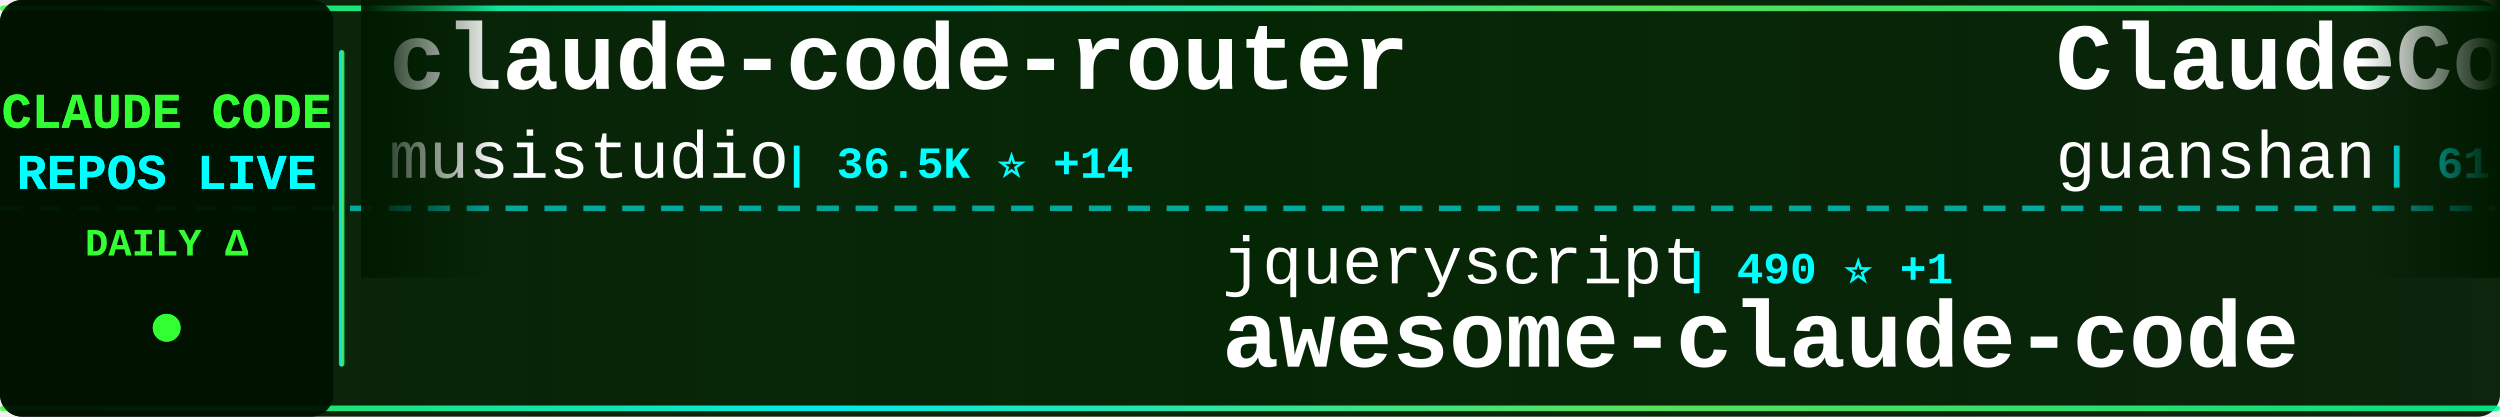
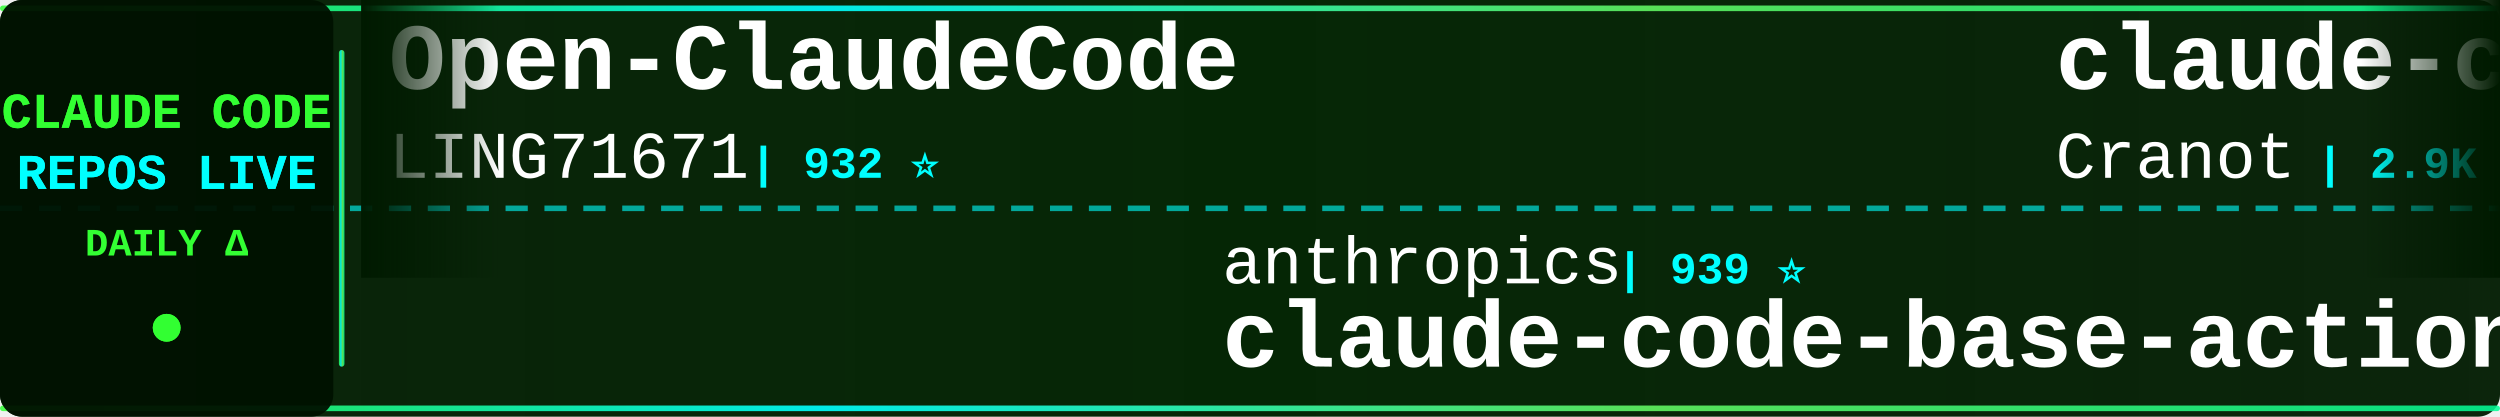
<svg xmlns="http://www.w3.org/2000/svg" width="900" height="150">
  <defs>
    <linearGradient id="tickerBg" x1="0%" y1="0%" x2="100%" y2="0%">
      <stop offset="0%" style="stop-color:#001a00;stop-opacity:0.95" />
      <stop offset="50%" style="stop-color:#002200;stop-opacity:0.98" />
      <stop offset="100%" style="stop-color:#001a00;stop-opacity:0.95" />
    </linearGradient>
    <linearGradient id="borderGrad" x1="0%" y1="0%" x2="100%" y2="0%">
      <stop offset="0%" style="stop-color:#33ff33;stop-opacity:0.85">
        <animate attributeName="stop-opacity" values="0.85;1;0.85" dur="2s" repeatCount="indefinite" />
      </stop>
      <stop offset="33%" style="stop-color:#00ffff;stop-opacity:0.9">
        <animate attributeName="stop-opacity" values="0.9;1;0.9" dur="2.2s" repeatCount="indefinite" />
      </stop>
      <stop offset="66%" style="stop-color:#66ff66;stop-opacity:0.85">
        <animate attributeName="stop-opacity" values="0.85;1;0.85" dur="1.8s" repeatCount="indefinite" />
      </stop>
      <stop offset="100%" style="stop-color:#00ff99;stop-opacity:0.85">
        <animate attributeName="stop-opacity" values="0.85;1;0.85" dur="2s" repeatCount="indefinite" />
      </stop>
    </linearGradient>
    <filter id="textGlow">
      <feGaussianBlur stdDeviation="0.1" result="coloredBlur" />
      <feMerge>
        <feMergeNode in="coloredBlur" />
        <feMergeNode in="SourceGraphic" />
      </feMerge>
    </filter>
    <filter id="metricGlow">
      <feGaussianBlur stdDeviation="0.2" result="coloredBlur" />
      <feMerge>
        <feMergeNode in="coloredBlur" />
        <feMergeNode in="SourceGraphic" />
      </feMerge>
    </filter>
    <linearGradient id="leftFade" x1="0%" y1="0%" x2="100%" y2="0%">
      <stop offset="0%" style="stop-color:#001a00;stop-opacity:1" />
      <stop offset="100%" style="stop-color:#001a00;stop-opacity:0" />
    </linearGradient>
    <linearGradient id="rightFade" x1="0%" y1="0%" x2="100%" y2="0%">
      <stop offset="0%" style="stop-color:#001a00;stop-opacity:0" />
      <stop offset="100%" style="stop-color:#001a00;stop-opacity:1" />
    </linearGradient>
  </defs>
  <rect width="900" height="150" fill="url(#tickerBg)" rx="8" />
  <rect x="0" y="2" width="900" height="2" fill="url(#borderGrad)" rx="1" />
  <rect x="0" y="146" width="900" height="2" fill="url(#borderGrad)" rx="1" />
  <line x1="0" y1="75" x2="900" y2="75" stroke="#00ffff" stroke-width="2" stroke-dasharray="8 6" opacity="0.6" />
  <rect x="0" y="0" width="120" height="150" fill="#001100" opacity="0.95" rx="8" />
  <text x="60" y="46" font-family="'Courier New', monospace" font-size="18" font-weight="bold" fill="#33ff33" text-anchor="middle" filter="url(#textGlow)">
    CLAUDE CODE
  </text>
  <text x="60" y="68" font-family="'Courier New', monospace" font-size="18" font-weight="bold" fill="#00ffff" text-anchor="middle" filter="url(#textGlow)">
    REPOS LIVE
  </text>
  <text x="60" y="92" font-family="'Courier New', monospace" font-size="14" font-weight="bold" fill="#33ff33" text-anchor="middle">
    DAILY Δ
  </text>
  <circle cx="60" cy="118" r="5" fill="#33ff33" filter="url(#metricGlow)">
    <animate attributeName="r" values="4;6;4" dur="1.5s" repeatCount="indefinite" />
    <animate attributeName="opacity" values="0.6;1;0.6" dur="1.5s" repeatCount="indefinite" />
  </circle>
  <rect x="122" y="18" width="2" height="114" fill="url(#borderGrad)" rx="1" />
  <clipPath id="tickerClip">
    <rect x="130" y="0" width="770" height="150" />
  </clipPath>
  <g clip-path="url(#tickerClip)">
    <g id="tickerItems">
      <animateTransform attributeName="transform" attributeType="XML" type="translate" from="0 0" to="-3000 0" dur="54s" repeatCount="indefinite" />
      <g transform="translate(0, 0)">
-         <text x="140" y="32" font-family="'Courier New', monospace" font-size="34" font-weight="bold" fill="#ffffff">claude-code-router</text>
-         <text x="140" y="64" font-family="'Courier New', monospace" font-size="24" font-weight="normal" fill="#ffffff" opacity="1.0">musistudio</text>
-         <text x="282" y="64" font-family="'Courier New', monospace" font-size="16" font-weight="bold" fill="#00ffff"> | 36.5K ⭐ +14</text>
+         <text x="140" y="32" font-family="'Courier New', monospace" font-size="34" font-weight="bold" fill="#ffffff">Open-ClaudeCode</text>
+         <text x="140" y="64" font-family="'Courier New', monospace" font-size="24" font-weight="normal" fill="#ffffff" opacity="1.0">LING71671</text>
+         <text x="270" y="64" font-family="'Courier New', monospace" font-size="16" font-weight="bold" fill="#00ffff"> | 932 ⭐</text>
      </g>
      <g transform="translate(300, 0)">
-         <text x="140" y="102" font-family="'Courier New', monospace" font-size="24" font-weight="normal" fill="#ffffff" opacity="1.0">jqueryscript</text>
-         <text x="306" y="102" font-family="'Courier New', monospace" font-size="16" font-weight="bold" fill="#00ffff"> | 490 ⭐ +1</text>
-         <text x="140" y="132" font-family="'Courier New', monospace" font-size="34" font-weight="bold" fill="#ffffff">awesome-claude-code</text>
+         <text x="140" y="102" font-family="'Courier New', monospace" font-size="24" font-weight="normal" fill="#ffffff" opacity="1.0">anthropics</text>
+         <text x="282" y="102" font-family="'Courier New', monospace" font-size="16" font-weight="bold" fill="#00ffff"> | 939 ⭐</text>
+         <text x="140" y="132" font-family="'Courier New', monospace" font-size="34" font-weight="bold" fill="#ffffff">claude-code-base-action</text>
      </g>
      <g transform="translate(600, 0)">
-         <text x="140" y="32" font-family="'Courier New', monospace" font-size="34" font-weight="bold" fill="#ffffff">ClaudeCode</text>
-         <text x="140" y="64" font-family="'Courier New', monospace" font-size="24" font-weight="normal" fill="#ffffff" opacity="1.0">guanshan</text>
-         <text x="258" y="64" font-family="'Courier New', monospace" font-size="16" font-weight="bold" fill="#00ffff"> | 61 ⭐</text>
+         <text x="140" y="32" font-family="'Courier New', monospace" font-size="34" font-weight="bold" fill="#ffffff">claude-code-guide</text>
+         <text x="140" y="64" font-family="'Courier New', monospace" font-size="24" font-weight="normal" fill="#ffffff" opacity="1.0">Cranot</text>
+         <text x="234" y="64" font-family="'Courier New', monospace" font-size="16" font-weight="bold" fill="#00ffff"> | 2.9K ⭐</text>
      </g>
      <g transform="translate(900, 0)">
-         <text x="140" y="102" font-family="'Courier New', monospace" font-size="24" font-weight="normal" fill="#ffffff" opacity="1.0">Maciek-roboblog</text>
-         <text x="342" y="102" font-family="'Courier New', monospace" font-size="16" font-weight="bold" fill="#00ffff"> | 8.6K ⭐ +3</text>
-         <text x="140" y="132" font-family="'Courier New', monospace" font-size="34" font-weight="bold" fill="#ffffff">Claude-Code-Usage-Monito...</text>
+         <text x="140" y="102" font-family="'Courier New', monospace" font-size="24" font-weight="normal" fill="#ffffff" opacity="1.0">xu-xiang</text>
+         <text x="258" y="102" font-family="'Courier New', monospace" font-size="16" font-weight="bold" fill="#00ffff"> | 1.8K ⭐ +2</text>
+         <text x="140" y="132" font-family="'Courier New', monospace" font-size="34" font-weight="bold" fill="#ffffff">everything-claude-code-z...</text>
      </g>
      <g transform="translate(1200, 0)">
-         <text x="140" y="32" font-family="'Courier New', monospace" font-size="34" font-weight="bold" fill="#ffffff">awesome-claude-code-suba...</text>
-         <text x="140" y="64" font-family="'Courier New', monospace" font-size="24" font-weight="normal" fill="#ffffff" opacity="1.0">VoltAgent</text>
-         <text x="270" y="64" font-family="'Courier New', monospace" font-size="16" font-weight="bold" fill="#00ffff"> | 24.1K ⭐ +9</text>
+         <text x="140" y="32" font-family="'Courier New', monospace" font-size="34" font-weight="bold" fill="#ffffff">claude-code-from-source</text>
+         <text x="140" y="64" font-family="'Courier New', monospace" font-size="24" font-weight="normal" fill="#ffffff" opacity="1.0">alejandrobalderas</text>
+         <text x="366" y="64" font-family="'Courier New', monospace" font-size="16" font-weight="bold" fill="#00ffff"> | 2.7K ⭐</text>
      </g>
      <g transform="translate(1500, 0)">
-         <text x="140" y="102" font-family="'Courier New', monospace" font-size="24" font-weight="normal" fill="#ffffff" opacity="1.0">affaan-m</text>
-         <text x="258" y="102" font-family="'Courier New', monospace" font-size="16" font-weight="bold" fill="#00ffff"> | 238.3K ⭐ +116</text>
-         <text x="140" y="132" font-family="'Courier New', monospace" font-size="34" font-weight="bold" fill="#ffffff">ECC</text>
+         <text x="140" y="102" font-family="'Courier New', monospace" font-size="24" font-weight="normal" fill="#ffffff" opacity="1.0">JrCx7scC</text>
+         <text x="258" y="102" font-family="'Courier New', monospace" font-size="16" font-weight="bold" fill="#00ffff"> | 373 ⭐</text>
+         <text x="140" y="132" font-family="'Courier New', monospace" font-size="34" font-weight="bold" fill="#ffffff">claude-code-source</text>
      </g>
      <g transform="translate(1800, 0)">
-         <text x="140" y="32" font-family="'Courier New', monospace" font-size="34" font-weight="bold" fill="#ffffff">Claude-code</text>
-         <text x="140" y="64" font-family="'Courier New', monospace" font-size="24" font-weight="normal" fill="#ffffff" opacity="1.0">fazxes</text>
-         <text x="234" y="64" font-family="'Courier New', monospace" font-size="16" font-weight="bold" fill="#00ffff"> | 230 ⭐</text>
+         <text x="140" y="32" font-family="'Courier New', monospace" font-size="34" font-weight="bold" fill="#ffffff">how-claude-code-works</text>
+         <text x="140" y="64" font-family="'Courier New', monospace" font-size="24" font-weight="normal" fill="#ffffff" opacity="1.0">Windy3f3f3f3f</text>
+         <text x="318" y="64" font-family="'Courier New', monospace" font-size="16" font-weight="bold" fill="#00ffff"> | 3.4K ⭐ +3</text>
      </g>
      <g transform="translate(2100, 0)">
-         <text x="140" y="102" font-family="'Courier New', monospace" font-size="24" font-weight="normal" fill="#ffffff" opacity="1.0">KPR111</text>
-         <text x="234" y="102" font-family="'Courier New', monospace" font-size="16" font-weight="bold" fill="#00ffff"> | 18 ⭐</text>
-         <text x="140" y="132" font-family="'Courier New', monospace" font-size="34" font-weight="bold" fill="#ffffff">Claude-Code</text>
+         <text x="140" y="102" font-family="'Courier New', monospace" font-size="24" font-weight="normal" fill="#ffffff" opacity="1.0">RichardAtCT</text>
+         <text x="294" y="102" font-family="'Courier New', monospace" font-size="16" font-weight="bold" fill="#00ffff"> | 2.7K ⭐</text>
+         <text x="140" y="132" font-family="'Courier New', monospace" font-size="34" font-weight="bold" fill="#ffffff">claude-code-telegram</text>
      </g>
      <g transform="translate(2400, 0)">
-         <text x="140" y="32" font-family="'Courier New', monospace" font-size="34" font-weight="bold" fill="#ffffff">claude_codex_bridge</text>
-         <text x="140" y="64" font-family="'Courier New', monospace" font-size="24" font-weight="normal" fill="#ffffff" opacity="1.0">SeemSeam</text>
-         <text x="258" y="64" font-family="'Courier New', monospace" font-size="16" font-weight="bold" fill="#00ffff"> | 3.4K ⭐ +1</text>
+         <text x="140" y="32" font-family="'Courier New', monospace" font-size="34" font-weight="bold" fill="#ffffff">claude-code-harness</text>
+         <text x="140" y="64" font-family="'Courier New', monospace" font-size="24" font-weight="normal" fill="#ffffff" opacity="1.0">Chachamaru127</text>
+         <text x="318" y="64" font-family="'Courier New', monospace" font-size="16" font-weight="bold" fill="#00ffff"> | 3.0K ⭐</text>
      </g>
      <g transform="translate(2700, 0)">
-         <text x="140" y="102" font-family="'Courier New', monospace" font-size="24" font-weight="normal" fill="#ffffff" opacity="1.0">lintsinghua</text>
-         <text x="294" y="102" font-family="'Courier New', monospace" font-size="16" font-weight="bold" fill="#00ffff"> | 4.1K ⭐</text>
-         <text x="140" y="132" font-family="'Courier New', monospace" font-size="34" font-weight="bold" fill="#ffffff">claude-code-book</text>
+         <text x="140" y="102" font-family="'Courier New', monospace" font-size="24" font-weight="normal" fill="#ffffff" opacity="1.0">ghuntley</text>
+         <text x="258" y="102" font-family="'Courier New', monospace" font-size="16" font-weight="bold" fill="#00ffff"> | 987 ⭐</text>
+         <text x="140" y="132" font-family="'Courier New', monospace" font-size="34" font-weight="bold" fill="#ffffff">claude-code-source-code-...</text>
      </g>
      <g transform="translate(3000, 0)">
-         <text x="140" y="32" font-family="'Courier New', monospace" font-size="34" font-weight="bold" fill="#ffffff">claude-code-router</text>
-         <text x="140" y="64" font-family="'Courier New', monospace" font-size="24" font-weight="normal" fill="#ffffff" opacity="1.0">musistudio</text>
-         <text x="282" y="64" font-family="'Courier New', monospace" font-size="16" font-weight="bold" fill="#00ffff"> | 36.5K ⭐ +14</text>
+         <text x="140" y="32" font-family="'Courier New', monospace" font-size="34" font-weight="bold" fill="#ffffff">Open-ClaudeCode</text>
+         <text x="140" y="64" font-family="'Courier New', monospace" font-size="24" font-weight="normal" fill="#ffffff" opacity="1.0">LING71671</text>
+         <text x="270" y="64" font-family="'Courier New', monospace" font-size="16" font-weight="bold" fill="#00ffff"> | 932 ⭐</text>
      </g>
      <g transform="translate(3300, 0)">
-         <text x="140" y="102" font-family="'Courier New', monospace" font-size="24" font-weight="normal" fill="#ffffff" opacity="1.0">jqueryscript</text>
-         <text x="306" y="102" font-family="'Courier New', monospace" font-size="16" font-weight="bold" fill="#00ffff"> | 490 ⭐ +1</text>
-         <text x="140" y="132" font-family="'Courier New', monospace" font-size="34" font-weight="bold" fill="#ffffff">awesome-claude-code</text>
+         <text x="140" y="102" font-family="'Courier New', monospace" font-size="24" font-weight="normal" fill="#ffffff" opacity="1.0">anthropics</text>
+         <text x="282" y="102" font-family="'Courier New', monospace" font-size="16" font-weight="bold" fill="#00ffff"> | 939 ⭐</text>
+         <text x="140" y="132" font-family="'Courier New', monospace" font-size="34" font-weight="bold" fill="#ffffff">claude-code-base-action</text>
      </g>
      <g transform="translate(3600, 0)">
-         <text x="140" y="32" font-family="'Courier New', monospace" font-size="34" font-weight="bold" fill="#ffffff">ClaudeCode</text>
-         <text x="140" y="64" font-family="'Courier New', monospace" font-size="24" font-weight="normal" fill="#ffffff" opacity="1.0">guanshan</text>
-         <text x="258" y="64" font-family="'Courier New', monospace" font-size="16" font-weight="bold" fill="#00ffff"> | 61 ⭐</text>
+         <text x="140" y="32" font-family="'Courier New', monospace" font-size="34" font-weight="bold" fill="#ffffff">claude-code-guide</text>
+         <text x="140" y="64" font-family="'Courier New', monospace" font-size="24" font-weight="normal" fill="#ffffff" opacity="1.0">Cranot</text>
+         <text x="234" y="64" font-family="'Courier New', monospace" font-size="16" font-weight="bold" fill="#00ffff"> | 2.9K ⭐</text>
      </g>
      <g transform="translate(3900, 0)">
-         <text x="140" y="102" font-family="'Courier New', monospace" font-size="24" font-weight="normal" fill="#ffffff" opacity="1.0">Maciek-roboblog</text>
-         <text x="342" y="102" font-family="'Courier New', monospace" font-size="16" font-weight="bold" fill="#00ffff"> | 8.6K ⭐ +3</text>
-         <text x="140" y="132" font-family="'Courier New', monospace" font-size="34" font-weight="bold" fill="#ffffff">Claude-Code-Usage-Monito...</text>
+         <text x="140" y="102" font-family="'Courier New', monospace" font-size="24" font-weight="normal" fill="#ffffff" opacity="1.0">xu-xiang</text>
+         <text x="258" y="102" font-family="'Courier New', monospace" font-size="16" font-weight="bold" fill="#00ffff"> | 1.8K ⭐ +2</text>
+         <text x="140" y="132" font-family="'Courier New', monospace" font-size="34" font-weight="bold" fill="#ffffff">everything-claude-code-z...</text>
      </g>
    </g>
  </g>
  <rect x="130" y="0" width="50" height="100" fill="url(#leftFade)" />
  <rect x="850" y="0" width="50" height="100" fill="url(#rightFade)" />
</svg>
